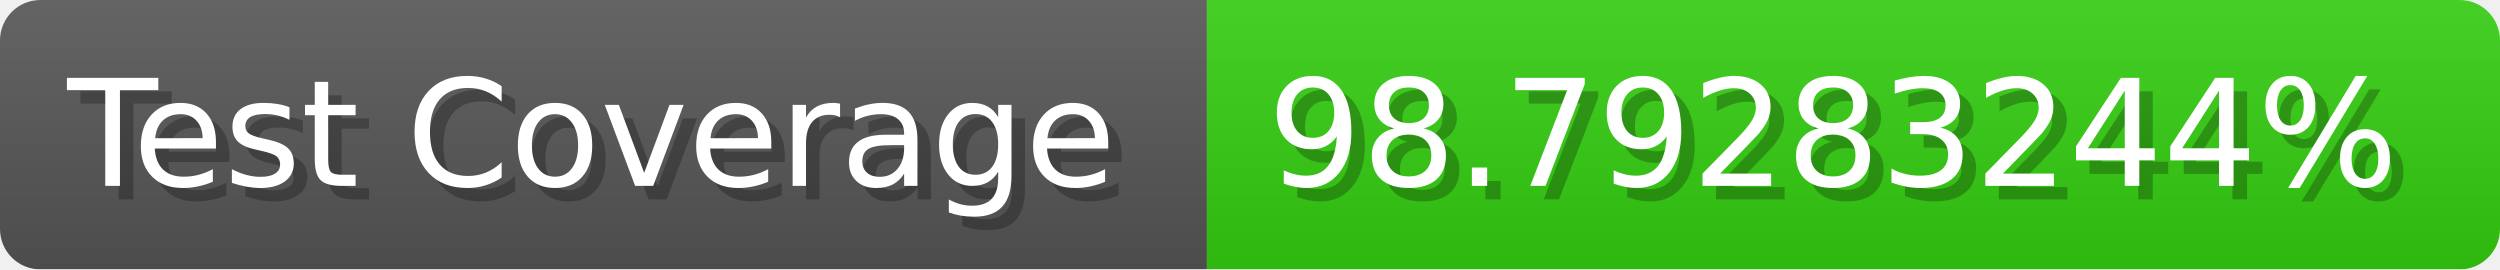
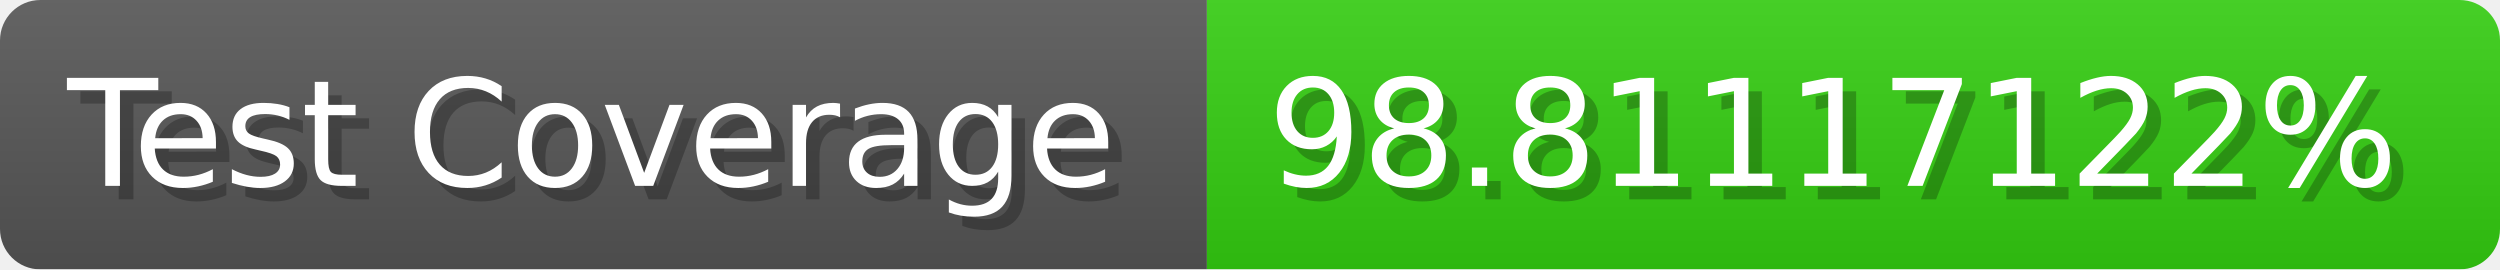
- <svg xmlns="http://www.w3.org/2000/svg" width="185.6" height="20" viewBox="0 0 1856 200" role="img" aria-label="Test Coverage: 98.79283244%">
+ <svg xmlns="http://www.w3.org/2000/svg" width="185.6" height="20" viewBox="0 0 1856 200" role="img" aria-label="Test Coverage: 98.81117122%">
  <linearGradient id="a" x2="0" y2="100%">
    <stop offset="0" stop-opacity=".1" stop-color="#EEE" />
    <stop offset="1" stop-opacity=".1" />
  </linearGradient>
  <mask id="m">
    <rect width="1856" height="200" rx="30" fill="#FFF" />
  </mask>
  <g mask="url(#m)">
    <rect width="896" height="200" fill="#555" />
    <rect width="960" height="200" fill="#3C1" x="896" />
    <rect width="1856" height="200" fill="url(#a)" />
  </g>
  <g aria-hidden="true" fill="#fff" text-anchor="start" font-family="Verdana,DejaVu Sans,sans-serif" font-size="110">
    <text x="60" y="148" textLength="796" fill="#000" opacity="0.25">Test Coverage</text>
    <text x="50" y="138" textLength="796">Test Coverage</text>
-     <text x="951" y="148" textLength="860" fill="#000" opacity="0.25">98.79283244%</text>
-     <text x="941" y="138" textLength="860">98.79283244%</text>
+     <text x="951" y="148" textLength="860" fill="#000" opacity="0.25">98.81117122%</text>
+     <text x="941" y="138" textLength="860">98.81117122%</text>
  </g>
</svg>
